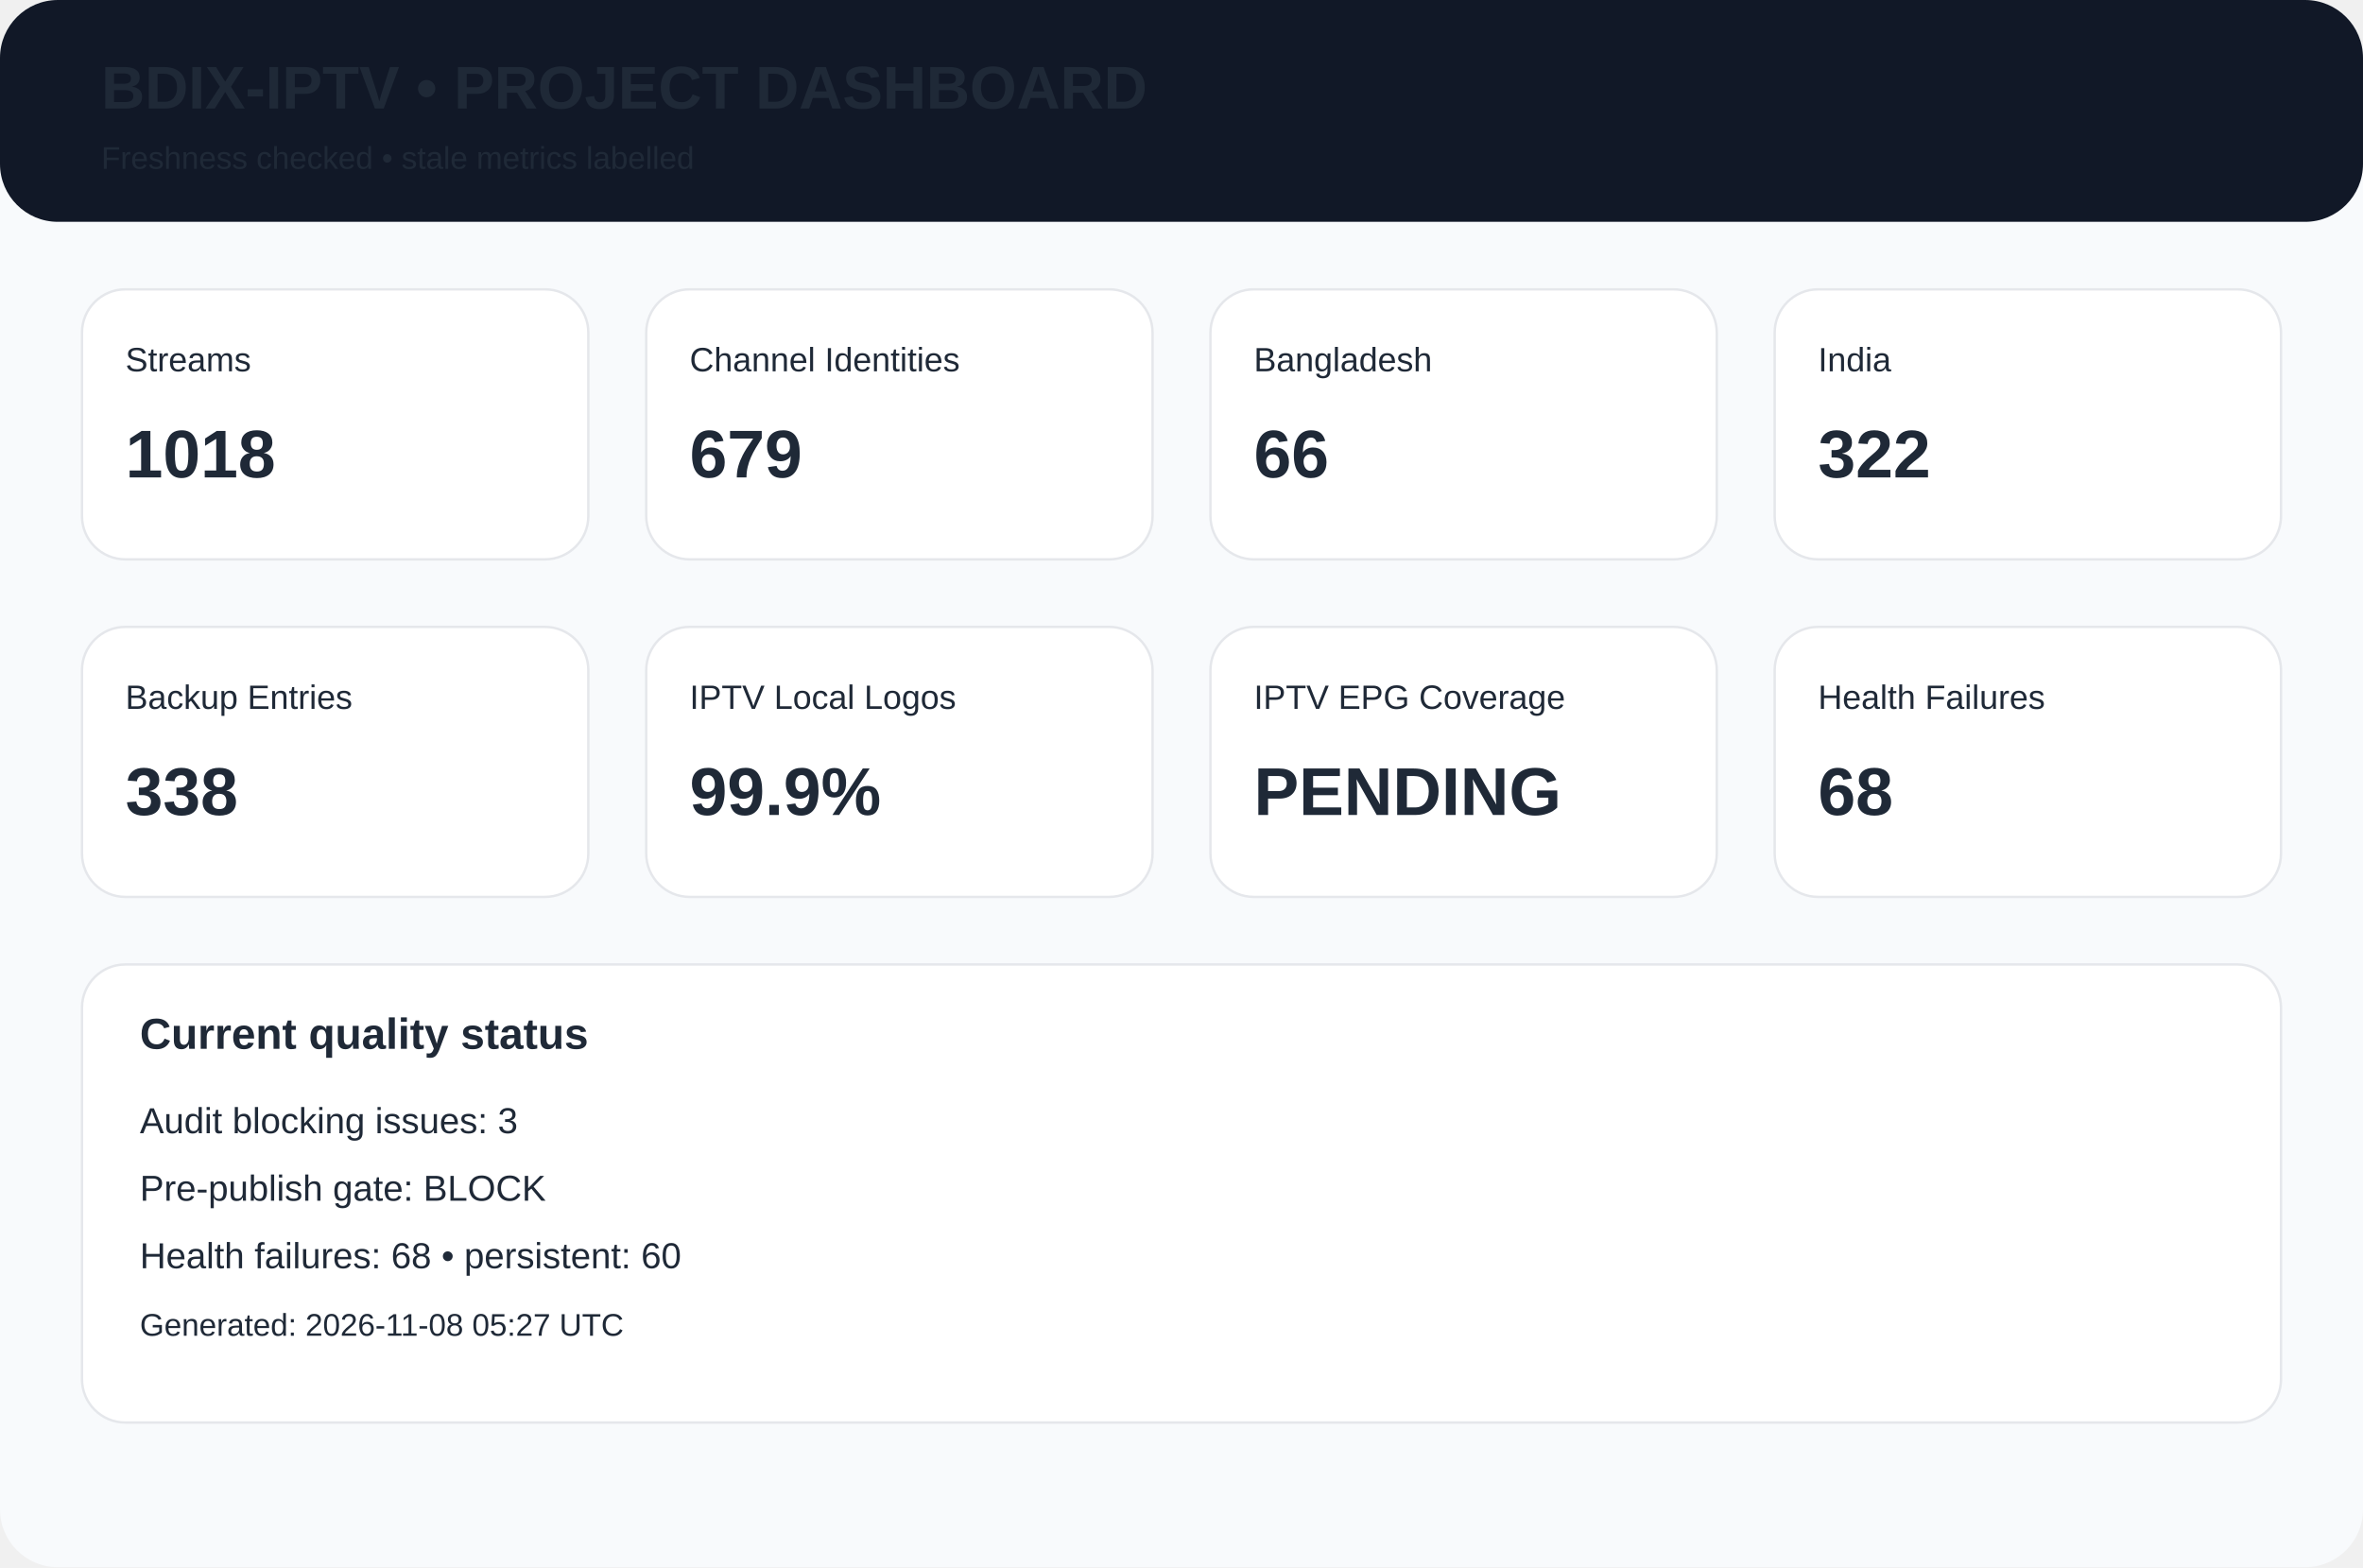
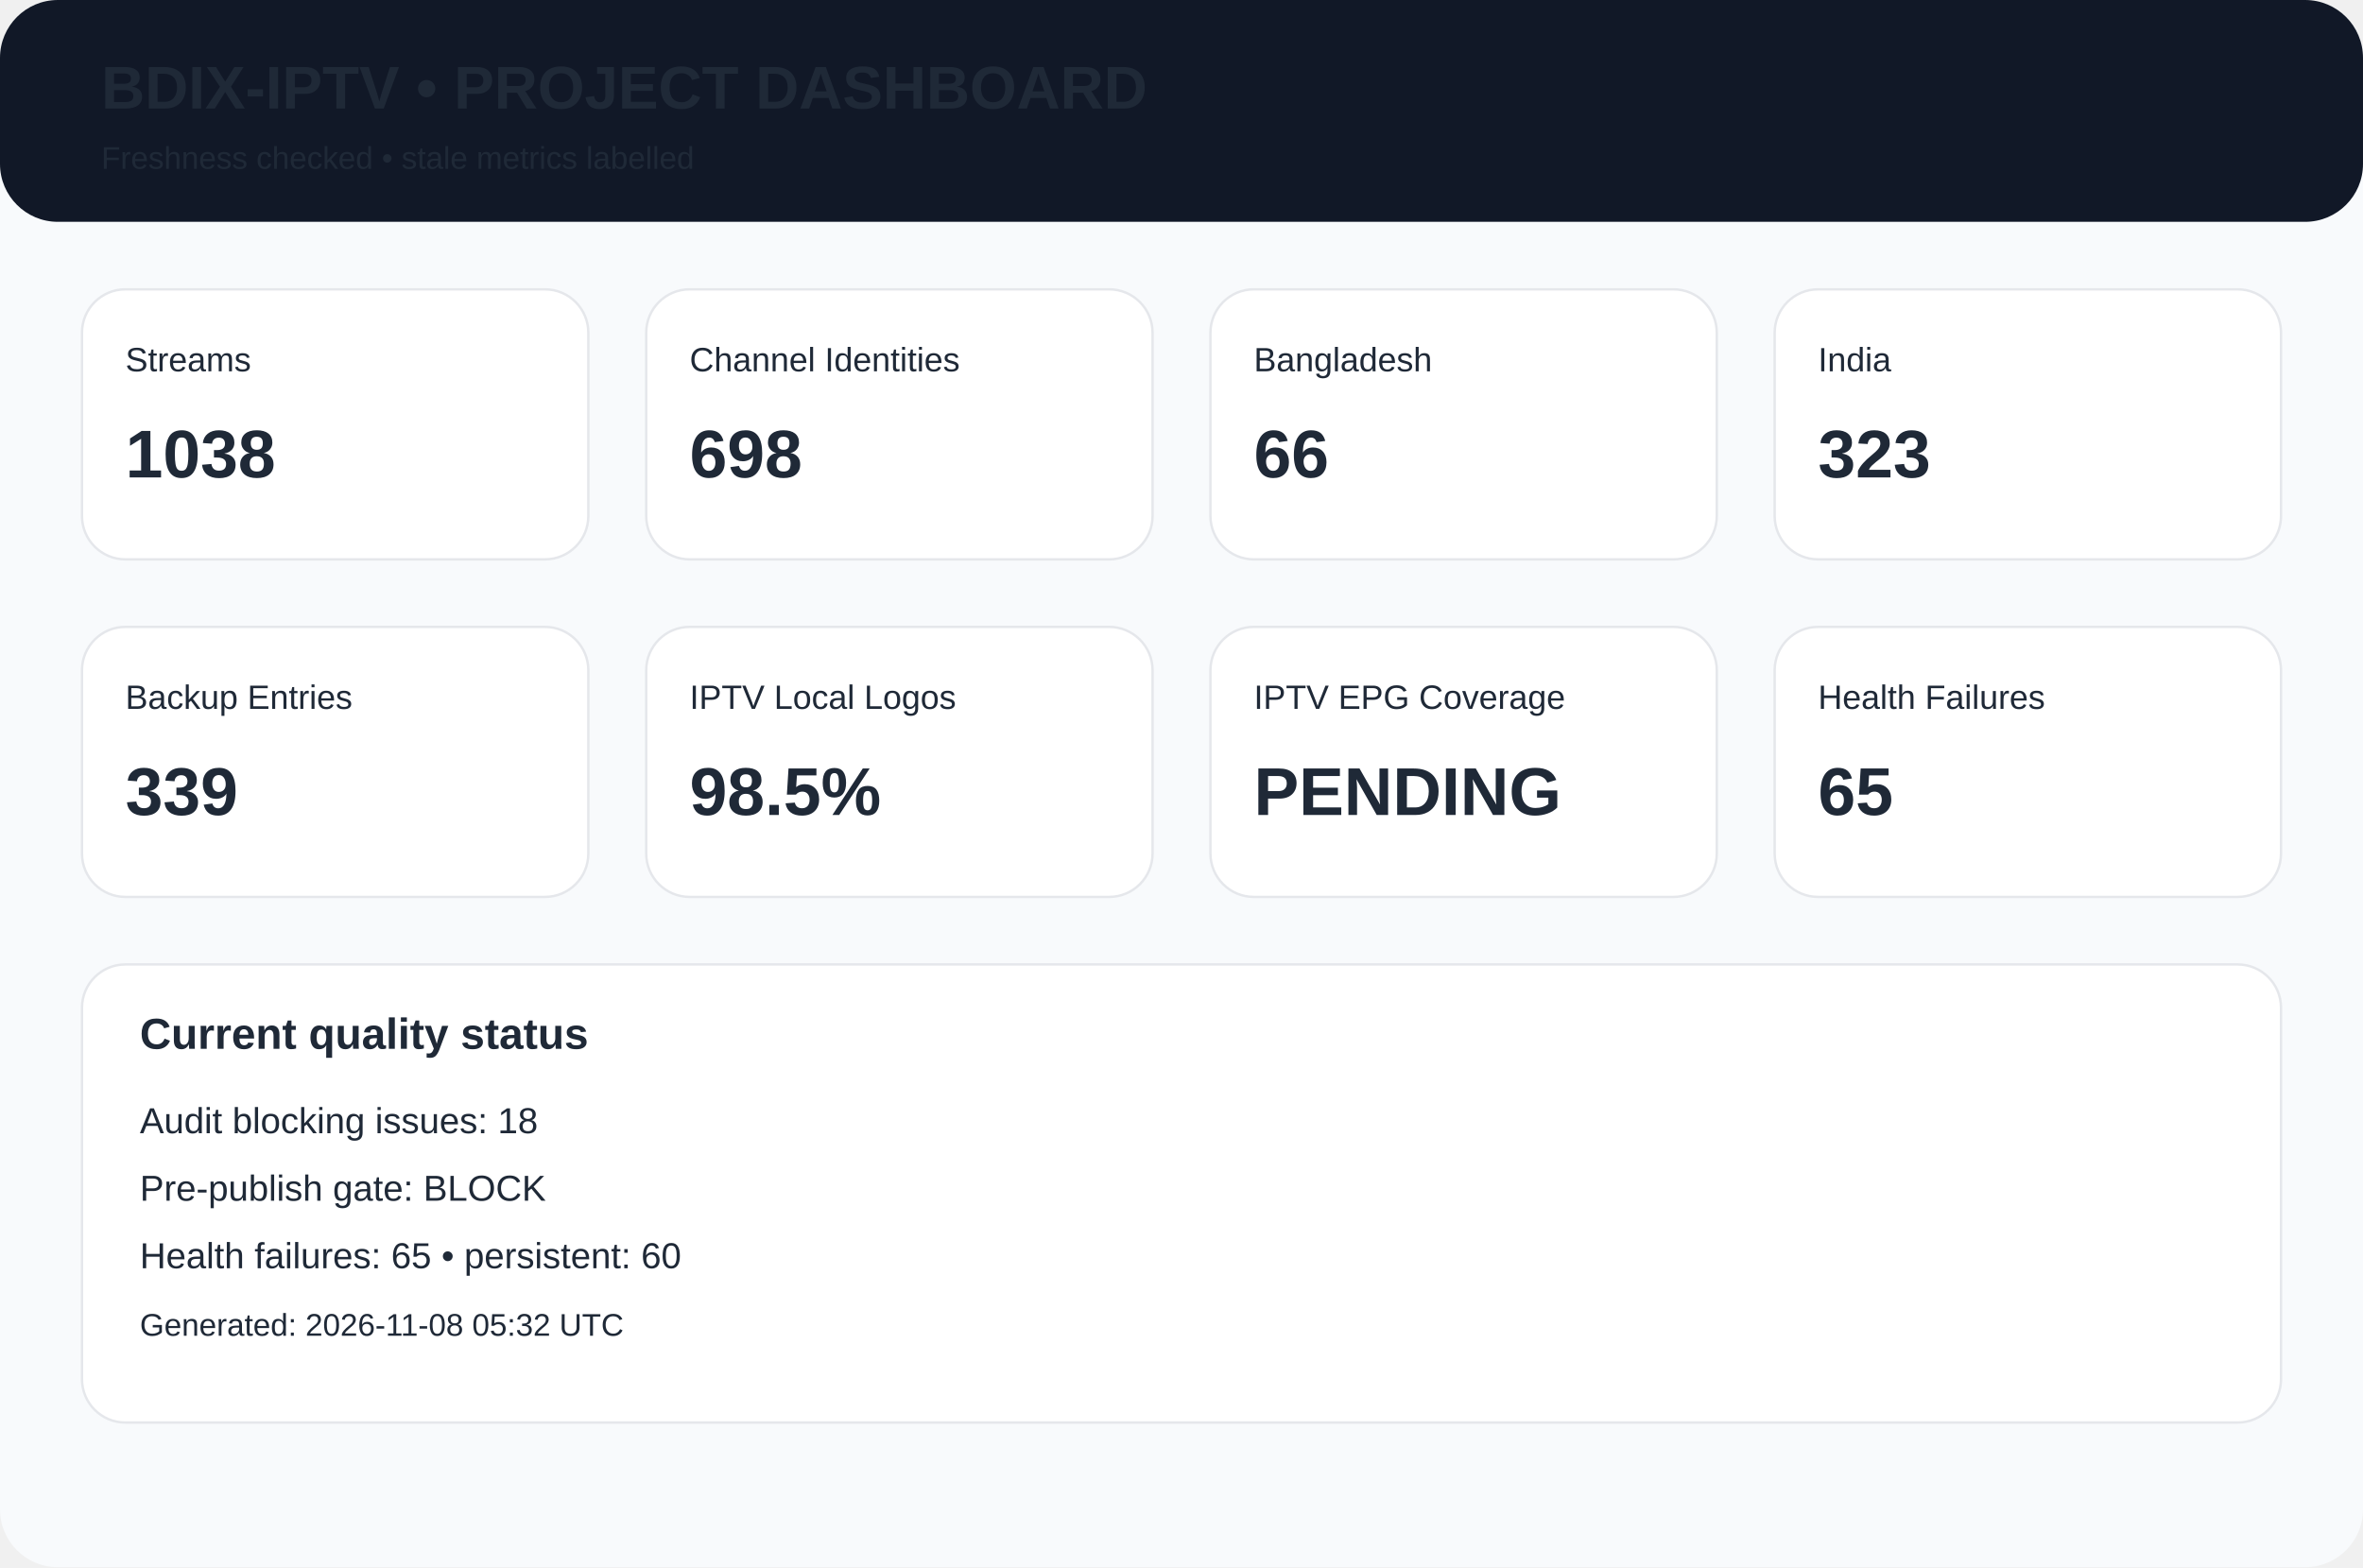
<svg xmlns="http://www.w3.org/2000/svg" width="980" height="650" viewBox="0 0 980 650">
  <rect width="980" height="650" rx="24" fill="#f8fafc" />
  <rect width="980" height="92" rx="24" fill="#111827" />
  <text x="42" y="45" font-family="Arial,Helvetica,sans-serif" font-size="25px" font-weight="700" fill="#1f2937">BDIX-IPTV • PROJECT DASHBOARD</text>
  <text x="42" y="70" font-family="Arial,Helvetica,sans-serif" font-size="13px" font-weight="400" fill="#1f2937">Freshness checked • stale metrics labelled</text>
  <rect x="34" y="120" width="210" height="112" rx="18" fill="white" stroke="#e5e7eb" />
  <text x="52" y="154" font-family="Arial,Helvetica,sans-serif" font-size="14px" font-weight="400" fill="#1f2937">Streams</text>
-   <text x="52" y="198" font-family="Arial,Helvetica,sans-serif" font-size="28px" font-weight="700" fill="#1f2937">1018</text>
+   <text x="52" y="198" font-family="Arial,Helvetica,sans-serif" font-size="28px" font-weight="700" fill="#1f2937">1038</text>
  <rect x="268" y="120" width="210" height="112" rx="18" fill="white" stroke="#e5e7eb" />
  <text x="286" y="154" font-family="Arial,Helvetica,sans-serif" font-size="14px" font-weight="400" fill="#1f2937">Channel Identities</text>
-   <text x="286" y="198" font-family="Arial,Helvetica,sans-serif" font-size="28px" font-weight="700" fill="#1f2937">679</text>
+   <text x="286" y="198" font-family="Arial,Helvetica,sans-serif" font-size="28px" font-weight="700" fill="#1f2937">698</text>
  <rect x="502" y="120" width="210" height="112" rx="18" fill="white" stroke="#e5e7eb" />
  <text x="520" y="154" font-family="Arial,Helvetica,sans-serif" font-size="14px" font-weight="400" fill="#1f2937">Bangladesh</text>
  <text x="520" y="198" font-family="Arial,Helvetica,sans-serif" font-size="28px" font-weight="700" fill="#1f2937">66</text>
  <rect x="736" y="120" width="210" height="112" rx="18" fill="white" stroke="#e5e7eb" />
  <text x="754" y="154" font-family="Arial,Helvetica,sans-serif" font-size="14px" font-weight="400" fill="#1f2937">India</text>
-   <text x="754" y="198" font-family="Arial,Helvetica,sans-serif" font-size="28px" font-weight="700" fill="#1f2937">322</text>
+   <text x="754" y="198" font-family="Arial,Helvetica,sans-serif" font-size="28px" font-weight="700" fill="#1f2937">323</text>
  <rect x="34" y="260" width="210" height="112" rx="18" fill="white" stroke="#e5e7eb" />
  <text x="52" y="294" font-family="Arial,Helvetica,sans-serif" font-size="14px" font-weight="400" fill="#1f2937">Backup Entries</text>
-   <text x="52" y="338" font-family="Arial,Helvetica,sans-serif" font-size="28px" font-weight="700" fill="#1f2937">338</text>
+   <text x="52" y="338" font-family="Arial,Helvetica,sans-serif" font-size="28px" font-weight="700" fill="#1f2937">339</text>
  <rect x="268" y="260" width="210" height="112" rx="18" fill="white" stroke="#e5e7eb" />
  <text x="286" y="294" font-family="Arial,Helvetica,sans-serif" font-size="14px" font-weight="400" fill="#1f2937">IPTV Local Logos</text>
-   <text x="286" y="338" font-family="Arial,Helvetica,sans-serif" font-size="28px" font-weight="700" fill="#1f2937">99.9%</text>
+   <text x="286" y="338" font-family="Arial,Helvetica,sans-serif" font-size="28px" font-weight="700" fill="#1f2937">98.5%</text>
  <rect x="502" y="260" width="210" height="112" rx="18" fill="white" stroke="#e5e7eb" />
  <text x="520" y="294" font-family="Arial,Helvetica,sans-serif" font-size="14px" font-weight="400" fill="#1f2937">IPTV EPG Coverage</text>
  <text x="520" y="338" font-family="Arial,Helvetica,sans-serif" font-size="28px" font-weight="700" fill="#1f2937">PENDING</text>
  <rect x="736" y="260" width="210" height="112" rx="18" fill="white" stroke="#e5e7eb" />
  <text x="754" y="294" font-family="Arial,Helvetica,sans-serif" font-size="14px" font-weight="400" fill="#1f2937">Health Failures</text>
-   <text x="754" y="338" font-family="Arial,Helvetica,sans-serif" font-size="28px" font-weight="700" fill="#1f2937">68</text>
+   <text x="754" y="338" font-family="Arial,Helvetica,sans-serif" font-size="28px" font-weight="700" fill="#1f2937">65</text>
  <rect x="34" y="400" width="912" height="190" rx="18" fill="white" stroke="#e5e7eb" />
  <text x="58" y="435" font-family="Arial,Helvetica,sans-serif" font-size="18px" font-weight="700" fill="#1f2937">Current quality status</text>
-   <text x="58" y="470" font-family="Arial,Helvetica,sans-serif" font-size="15px" font-weight="400" fill="#1f2937">Audit blocking issues: 3</text>
+   <text x="58" y="470" font-family="Arial,Helvetica,sans-serif" font-size="15px" font-weight="400" fill="#1f2937">Audit blocking issues: 18</text>
  <text x="58" y="498" font-family="Arial,Helvetica,sans-serif" font-size="15px" font-weight="400" fill="#1f2937">Pre-publish gate: BLOCK</text>
-   <text x="58" y="526" font-family="Arial,Helvetica,sans-serif" font-size="15px" font-weight="400" fill="#1f2937">Health failures: 68 • persistent: 60</text>
-   <text x="58" y="554" font-family="Arial,Helvetica,sans-serif" font-size="13px" font-weight="400" fill="#1f2937">Generated: 2026-11-08 05:27 UTC</text>
+   <text x="58" y="526" font-family="Arial,Helvetica,sans-serif" font-size="15px" font-weight="400" fill="#1f2937">Health failures: 65 • persistent: 60</text>
+   <text x="58" y="554" font-family="Arial,Helvetica,sans-serif" font-size="13px" font-weight="400" fill="#1f2937">Generated: 2026-11-08 05:32 UTC</text>
</svg>
